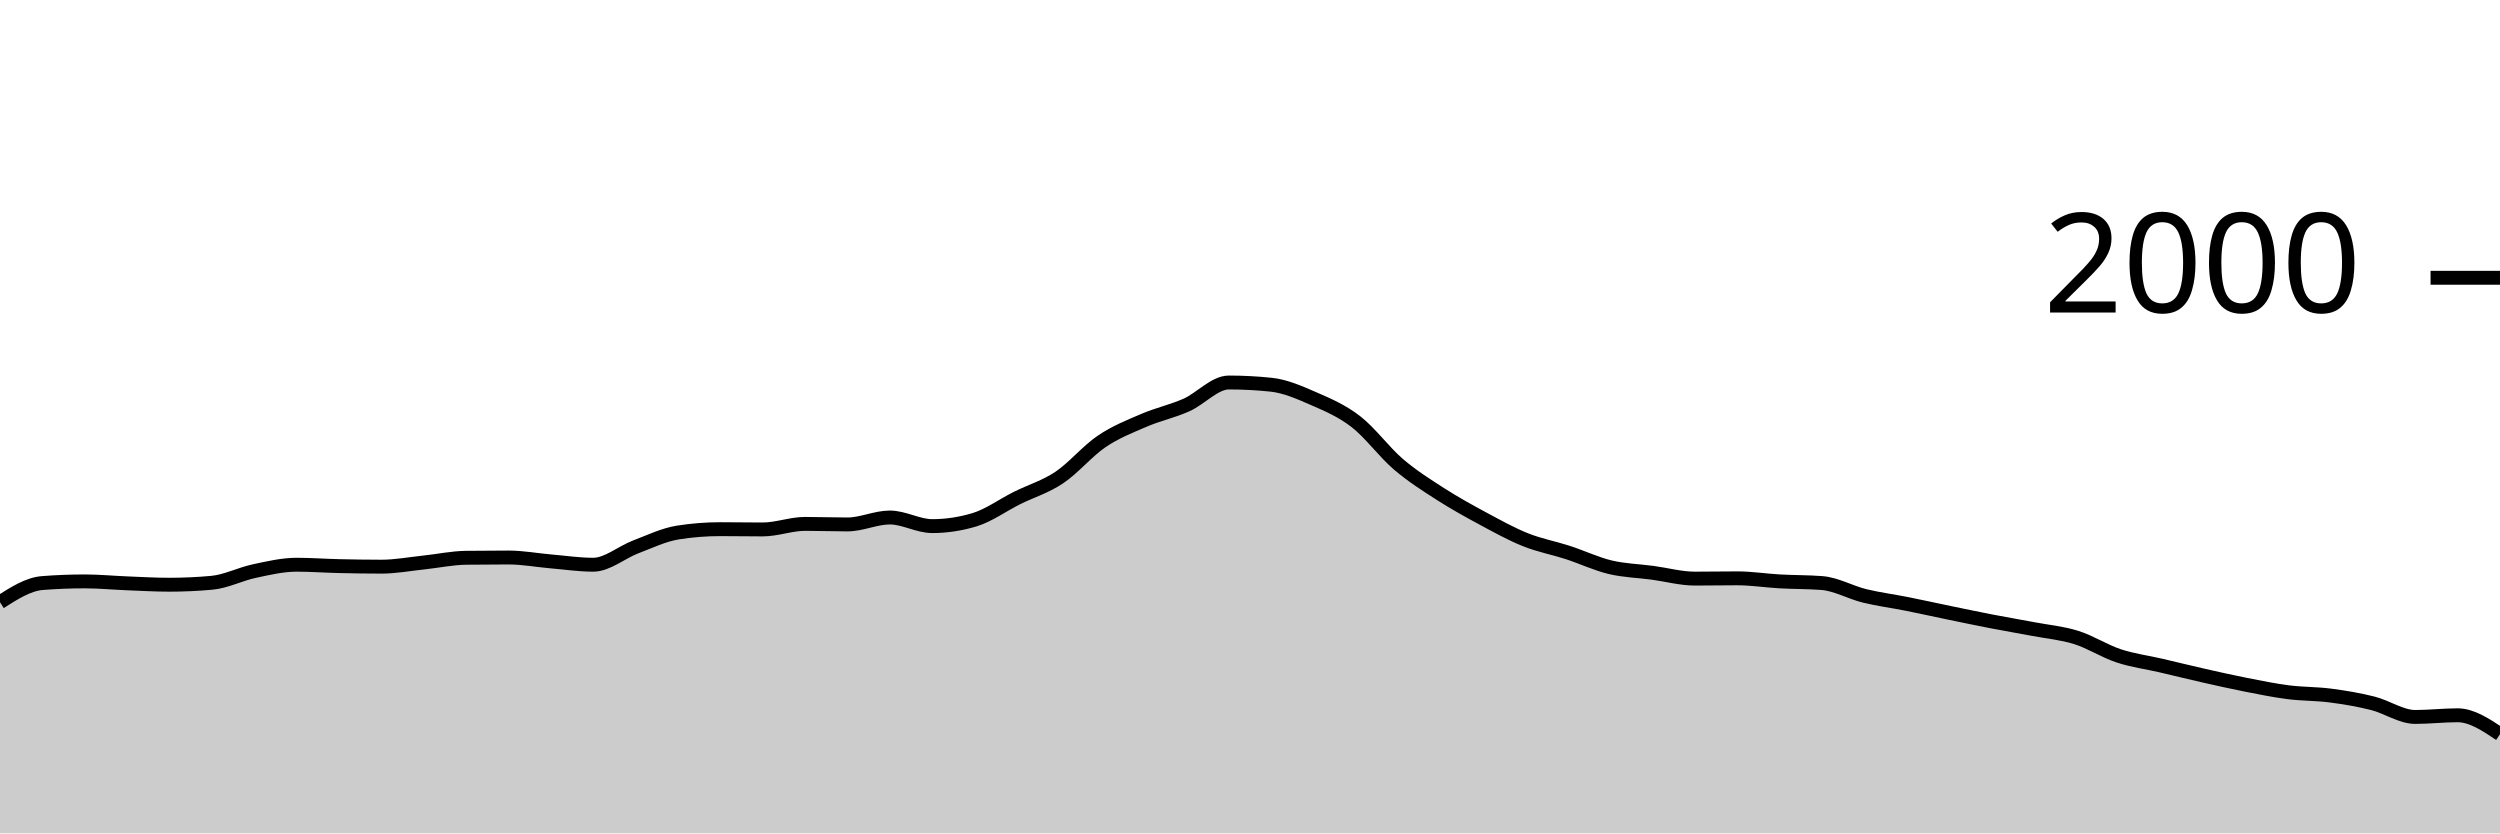
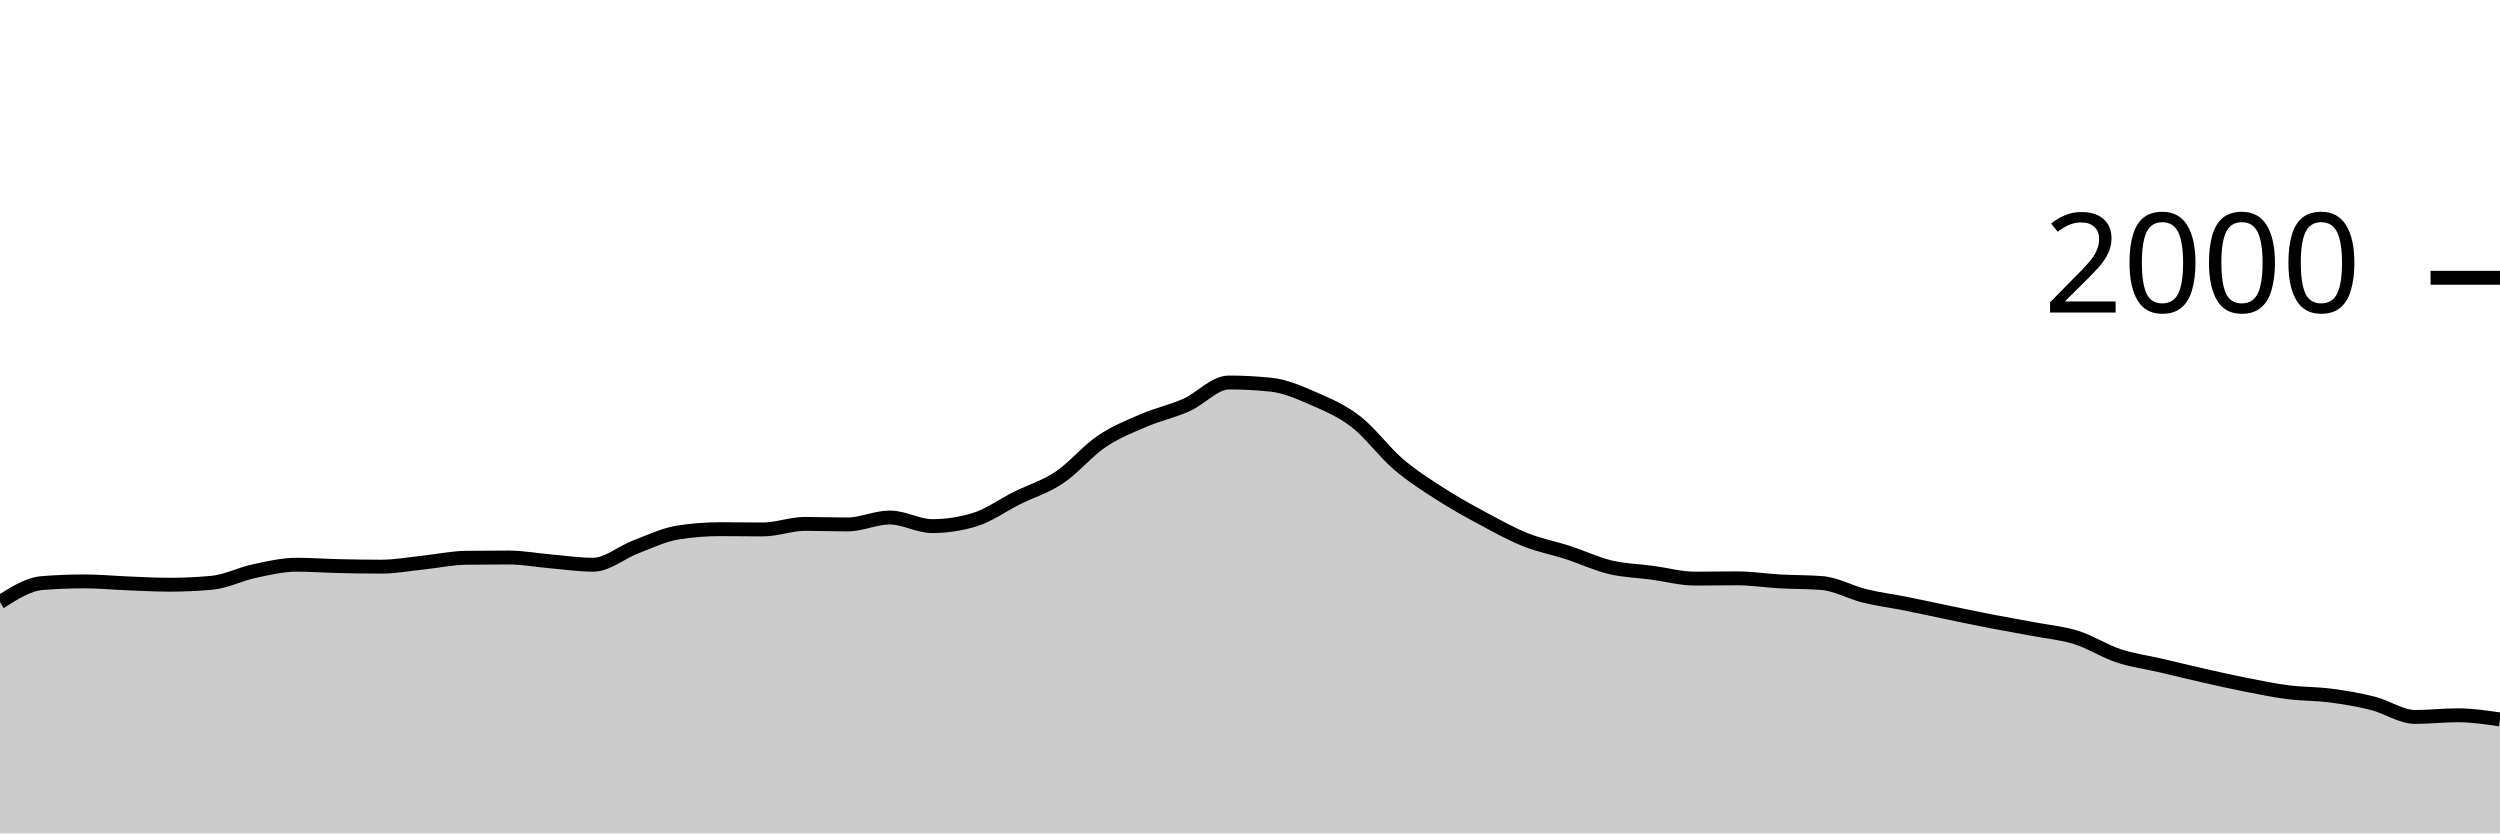
<svg xmlns="http://www.w3.org/2000/svg" viewBox="0 0 180 60">
  <g transform="translate(0,20)">
-     <path class="area" fill="rgba(0, 0, 0, 0.2)" d="M0,23.36C1.017,22.71,2.034,22.06,3.051,21.98C4.068,21.9,5.085,21.86,6.102,21.86C7.119,21.86,8.136,21.96,9.153,22C10.169,22.04,11.186,22.1,12.203,22.1C13.22,22.1,14.237,22.053,15.254,21.96C16.271,21.867,17.288,21.337,18.305,21.12C19.322,20.903,20.339,20.66,21.356,20.66C22.373,20.66,23.39,20.737,24.407,20.76C25.424,20.783,26.441,20.8,27.458,20.8C28.475,20.8,29.492,20.607,30.508,20.5C31.525,20.393,32.542,20.173,33.559,20.16C34.576,20.147,35.593,20.14,36.61,20.14C37.627,20.14,38.644,20.333,39.661,20.42C40.678,20.507,41.695,20.66,42.712,20.66C43.729,20.66,44.746,19.767,45.763,19.38C46.78,18.993,47.797,18.5,48.814,18.34C49.831,18.18,50.847,18.1,51.864,18.1C52.881,18.1,53.898,18.12,54.915,18.12C55.932,18.12,56.949,17.72,57.966,17.72C58.983,17.72,60,17.76,61.017,17.76C62.034,17.76,63.051,17.26,64.068,17.26C65.085,17.26,66.102,17.88,67.119,17.88C68.136,17.88,69.153,17.727,70.169,17.42C71.186,17.113,72.203,16.367,73.22,15.86C74.237,15.353,75.254,15.06,76.271,14.38C77.288,13.7,78.305,12.467,79.322,11.78C80.339,11.093,81.356,10.697,82.373,10.26C83.39,9.823,84.407,9.613,85.424,9.16C86.441,8.707,87.458,7.54,88.475,7.54C89.492,7.54,90.508,7.593,91.525,7.7C92.542,7.807,93.559,8.257,94.576,8.7C95.593,9.143,96.61,9.573,97.627,10.36C98.644,11.147,99.661,12.55,100.678,13.42C101.695,14.29,102.712,14.927,103.729,15.58C104.746,16.233,105.763,16.793,106.78,17.34C107.797,17.887,108.814,18.453,109.831,18.86C110.847,19.267,111.864,19.45,112.881,19.78C113.898,20.11,114.915,20.597,115.932,20.84C116.949,21.083,117.966,21.103,118.983,21.24C120,21.377,121.017,21.66,122.034,21.66C123.051,21.66,124.068,21.64,125.085,21.64C126.102,21.64,127.119,21.803,128.136,21.86C129.153,21.917,130.169,21.9,131.186,21.98C132.203,22.06,133.22,22.65,134.237,22.9C135.254,23.15,136.271,23.277,137.288,23.48C138.305,23.683,139.322,23.91,140.339,24.12C141.356,24.33,142.373,24.543,143.39,24.74C144.407,24.937,145.424,25.107,146.441,25.3C147.458,25.493,148.475,25.58,149.492,25.9C150.508,26.22,151.525,26.883,152.542,27.22C153.559,27.557,154.576,27.683,155.593,27.92C156.61,28.157,157.627,28.41,158.644,28.64C159.661,28.87,160.678,29.1,161.695,29.3C162.712,29.5,163.729,29.71,164.746,29.84C165.763,29.97,166.78,29.947,167.797,30.08C168.814,30.213,169.831,30.383,170.847,30.64C171.864,30.897,172.881,31.62,173.898,31.62C174.915,31.62,175.932,31.5,176.949,31.5C177.966,31.5,178.983,32.18,180,32.86L180,40C178.983,40,177.966,40,176.949,40C175.932,40,174.915,40,173.898,40C172.881,40,171.864,40,170.847,40C169.831,40,168.814,40,167.797,40C166.78,40,165.763,40,164.746,40C163.729,40,162.712,40,161.695,40C160.678,40,159.661,40,158.644,40C157.627,40,156.61,40,155.593,40C154.576,40,153.559,40,152.542,40C151.525,40,150.508,40,149.492,40C148.475,40,147.458,40,146.441,40C145.424,40,144.407,40,143.39,40C142.373,40,141.356,40,140.339,40C139.322,40,138.305,40,137.288,40C136.271,40,135.254,40,134.237,40C133.22,40,132.203,40,131.186,40C130.169,40,129.153,40,128.136,40C127.119,40,126.102,40,125.085,40C124.068,40,123.051,40,122.034,40C121.017,40,120,40,118.983,40C117.966,40,116.949,40,115.932,40C114.915,40,113.898,40,112.881,40C111.864,40,110.847,40,109.831,40C108.814,40,107.797,40,106.78,40C105.763,40,104.746,40,103.729,40C102.712,40,101.695,40,100.678,40C99.661,40,98.644,40,97.627,40C96.61,40,95.593,40,94.576,40C93.559,40,92.542,40,91.525,40C90.508,40,89.492,40,88.475,40C87.458,40,86.441,40,85.424,40C84.407,40,83.39,40,82.373,40C81.356,40,80.339,40,79.322,40C78.305,40,77.288,40,76.271,40C75.254,40,74.237,40,73.22,40C72.203,40,71.186,40,70.169,40C69.153,40,68.136,40,67.119,40C66.102,40,65.085,40,64.068,40C63.051,40,62.034,40,61.017,40C60,40,58.983,40,57.966,40C56.949,40,55.932,40,54.915,40C53.898,40,52.881,40,51.864,40C50.847,40,49.831,40,48.814,40C47.797,40,46.78,40,45.763,40C44.746,40,43.729,40,42.712,40C41.695,40,40.678,40,39.661,40C38.644,40,37.627,40,36.61,40C35.593,40,34.576,40,33.559,40C32.542,40,31.525,40,30.508,40C29.492,40,28.475,40,27.458,40C26.441,40,25.424,40,24.407,40C23.39,40,22.373,40,21.356,40C20.339,40,19.322,40,18.305,40C17.288,40,16.271,40,15.254,40C14.237,40,13.22,40,12.203,40C11.186,40,10.169,40,9.153,40C8.136,40,7.119,40,6.102,40C5.085,40,4.068,40,3.051,40C2.034,40,1.017,40,0,40Z" />
-     <path class="line" stroke="black" fill="none" d="M0,23.36C1.017,22.71,2.034,22.06,3.051,21.98C4.068,21.9,5.085,21.86,6.102,21.86C7.119,21.86,8.136,21.96,9.153,22C10.169,22.04,11.186,22.1,12.203,22.1C13.22,22.1,14.237,22.053,15.254,21.96C16.271,21.867,17.288,21.337,18.305,21.12C19.322,20.903,20.339,20.66,21.356,20.66C22.373,20.66,23.39,20.737,24.407,20.76C25.424,20.783,26.441,20.8,27.458,20.8C28.475,20.8,29.492,20.607,30.508,20.5C31.525,20.393,32.542,20.173,33.559,20.16C34.576,20.147,35.593,20.14,36.61,20.14C37.627,20.14,38.644,20.333,39.661,20.42C40.678,20.507,41.695,20.66,42.712,20.66C43.729,20.66,44.746,19.767,45.763,19.38C46.78,18.993,47.797,18.5,48.814,18.34C49.831,18.18,50.847,18.1,51.864,18.1C52.881,18.1,53.898,18.12,54.915,18.12C55.932,18.12,56.949,17.72,57.966,17.72C58.983,17.72,60,17.76,61.017,17.76C62.034,17.76,63.051,17.26,64.068,17.26C65.085,17.26,66.102,17.88,67.119,17.88C68.136,17.88,69.153,17.727,70.169,17.42C71.186,17.113,72.203,16.367,73.22,15.86C74.237,15.353,75.254,15.06,76.271,14.38C77.288,13.7,78.305,12.467,79.322,11.78C80.339,11.093,81.356,10.697,82.373,10.26C83.39,9.823,84.407,9.613,85.424,9.16C86.441,8.707,87.458,7.54,88.475,7.54C89.492,7.54,90.508,7.593,91.525,7.7C92.542,7.807,93.559,8.257,94.576,8.7C95.593,9.143,96.61,9.573,97.627,10.36C98.644,11.147,99.661,12.55,100.678,13.42C101.695,14.29,102.712,14.927,103.729,15.58C104.746,16.233,105.763,16.793,106.78,17.34C107.797,17.887,108.814,18.453,109.831,18.86C110.847,19.267,111.864,19.45,112.881,19.78C113.898,20.11,114.915,20.597,115.932,20.84C116.949,21.083,117.966,21.103,118.983,21.24C120,21.377,121.017,21.66,122.034,21.66C123.051,21.66,124.068,21.64,125.085,21.64C126.102,21.64,127.119,21.803,128.136,21.86C129.153,21.917,130.169,21.9,131.186,21.98C132.203,22.06,133.22,22.65,134.237,22.9C135.254,23.15,136.271,23.277,137.288,23.48C138.305,23.683,139.322,23.91,140.339,24.12C141.356,24.33,142.373,24.543,143.39,24.74C144.407,24.937,145.424,25.107,146.441,25.3C147.458,25.493,148.475,25.58,149.492,25.9C150.508,26.22,151.525,26.883,152.542,27.22C153.559,27.557,154.576,27.683,155.593,27.92C156.61,28.157,157.627,28.41,158.644,28.64C159.661,28.87,160.678,29.1,161.695,29.3C162.712,29.5,163.729,29.71,164.746,29.84C165.763,29.97,166.78,29.947,167.797,30.08C168.814,30.213,169.831,30.383,170.847,30.64C171.864,30.897,172.881,31.62,173.898,31.62C174.915,31.62,175.932,31.5,176.949,31.5C177.966,31.5,178.983,32.18,180,32.86" />
+     <path class="area" fill="rgba(0, 0, 0, 0.2)" d="M0,23.36C1.017,22.71,2.034,22.06,3.051,21.98C4.068,21.9,5.085,21.86,6.102,21.86C7.119,21.86,8.136,21.96,9.153,22C10.169,22.04,11.186,22.1,12.203,22.1C13.22,22.1,14.237,22.053,15.254,21.96C16.271,21.867,17.288,21.337,18.305,21.12C19.322,20.903,20.339,20.66,21.356,20.66C22.373,20.66,23.39,20.737,24.407,20.76C25.424,20.783,26.441,20.8,27.458,20.8C28.475,20.8,29.492,20.607,30.508,20.5C31.525,20.393,32.542,20.173,33.559,20.16C34.576,20.147,35.593,20.14,36.61,20.14C37.627,20.14,38.644,20.333,39.661,20.42C40.678,20.507,41.695,20.66,42.712,20.66C43.729,20.66,44.746,19.767,45.763,19.38C46.78,18.993,47.797,18.5,48.814,18.34C49.831,18.18,50.847,18.1,51.864,18.1C52.881,18.1,53.898,18.12,54.915,18.12C55.932,18.12,56.949,17.72,57.966,17.72C58.983,17.72,60,17.76,61.017,17.76C62.034,17.76,63.051,17.26,64.068,17.26C65.085,17.26,66.102,17.88,67.119,17.88C68.136,17.88,69.153,17.727,70.169,17.42C71.186,17.113,72.203,16.367,73.22,15.86C74.237,15.353,75.254,15.06,76.271,14.38C77.288,13.7,78.305,12.467,79.322,11.78C80.339,11.093,81.356,10.697,82.373,10.26C83.39,9.823,84.407,9.613,85.424,9.16C86.441,8.707,87.458,7.54,88.475,7.54C89.492,7.54,90.508,7.593,91.525,7.7C92.542,7.807,93.559,8.257,94.576,8.7C95.593,9.143,96.61,9.573,97.627,10.36C98.644,11.147,99.661,12.55,100.678,13.42C101.695,14.29,102.712,14.927,103.729,15.58C104.746,16.233,105.763,16.793,106.78,17.34C107.797,17.887,108.814,18.453,109.831,18.86C110.847,19.267,111.864,19.45,112.881,19.78C113.898,20.11,114.915,20.597,115.932,20.84C116.949,21.083,117.966,21.103,118.983,21.24C120,21.377,121.017,21.66,122.034,21.66C123.051,21.66,124.068,21.64,125.085,21.64C126.102,21.64,127.119,21.803,128.136,21.86C129.153,21.917,130.169,21.9,131.186,21.98C132.203,22.06,133.22,22.65,134.237,22.9C135.254,23.15,136.271,23.277,137.288,23.48C138.305,23.683,139.322,23.91,140.339,24.12C141.356,24.33,142.373,24.543,143.39,24.74C144.407,24.937,145.424,25.107,146.441,25.3C147.458,25.493,148.475,25.58,149.492,25.9C150.508,26.22,151.525,26.883,152.542,27.22C153.559,27.557,154.576,27.683,155.593,27.92C156.61,28.157,157.627,28.41,158.644,28.64C159.661,28.87,160.678,29.1,161.695,29.3C162.712,29.5,163.729,29.71,164.746,29.84C165.763,29.97,166.78,29.947,167.797,30.08C168.814,30.213,169.831,30.383,170.847,30.64C171.864,30.897,172.881,31.62,173.898,31.62C174.915,31.62,175.932,31.5,176.949,31.5C177.966,31.5,178.983,31.65,180,31.8L180,40C178.983,40,177.966,40,176.949,40C175.932,40,174.915,40,173.898,40C172.881,40,171.864,40,170.847,40C169.831,40,168.814,40,167.797,40C166.78,40,165.763,40,164.746,40C163.729,40,162.712,40,161.695,40C160.678,40,159.661,40,158.644,40C157.627,40,156.61,40,155.593,40C154.576,40,153.559,40,152.542,40C151.525,40,150.508,40,149.492,40C148.475,40,147.458,40,146.441,40C145.424,40,144.407,40,143.39,40C142.373,40,141.356,40,140.339,40C139.322,40,138.305,40,137.288,40C136.271,40,135.254,40,134.237,40C133.22,40,132.203,40,131.186,40C130.169,40,129.153,40,128.136,40C127.119,40,126.102,40,125.085,40C124.068,40,123.051,40,122.034,40C121.017,40,120,40,118.983,40C117.966,40,116.949,40,115.932,40C114.915,40,113.898,40,112.881,40C111.864,40,110.847,40,109.831,40C108.814,40,107.797,40,106.78,40C105.763,40,104.746,40,103.729,40C102.712,40,101.695,40,100.678,40C99.661,40,98.644,40,97.627,40C96.61,40,95.593,40,94.576,40C93.559,40,92.542,40,91.525,40C90.508,40,89.492,40,88.475,40C87.458,40,86.441,40,85.424,40C84.407,40,83.39,40,82.373,40C81.356,40,80.339,40,79.322,40C78.305,40,77.288,40,76.271,40C75.254,40,74.237,40,73.22,40C72.203,40,71.186,40,70.169,40C69.153,40,68.136,40,67.119,40C66.102,40,65.085,40,64.068,40C63.051,40,62.034,40,61.017,40C60,40,58.983,40,57.966,40C56.949,40,55.932,40,54.915,40C53.898,40,52.881,40,51.864,40C50.847,40,49.831,40,48.814,40C47.797,40,46.78,40,45.763,40C44.746,40,43.729,40,42.712,40C41.695,40,40.678,40,39.661,40C38.644,40,37.627,40,36.61,40C35.593,40,34.576,40,33.559,40C32.542,40,31.525,40,30.508,40C29.492,40,28.475,40,27.458,40C26.441,40,25.424,40,24.407,40C23.39,40,22.373,40,21.356,40C20.339,40,19.322,40,18.305,40C17.288,40,16.271,40,15.254,40C14.237,40,13.22,40,12.203,40C11.186,40,10.169,40,9.153,40C8.136,40,7.119,40,6.102,40C5.085,40,4.068,40,3.051,40C2.034,40,1.017,40,0,40Z" />
+     <path class="line" stroke="black" fill="none" d="M0,23.36C1.017,22.71,2.034,22.06,3.051,21.98C4.068,21.9,5.085,21.86,6.102,21.86C7.119,21.86,8.136,21.96,9.153,22C10.169,22.04,11.186,22.1,12.203,22.1C13.22,22.1,14.237,22.053,15.254,21.96C16.271,21.867,17.288,21.337,18.305,21.12C19.322,20.903,20.339,20.66,21.356,20.66C22.373,20.66,23.39,20.737,24.407,20.76C25.424,20.783,26.441,20.8,27.458,20.8C28.475,20.8,29.492,20.607,30.508,20.5C31.525,20.393,32.542,20.173,33.559,20.16C34.576,20.147,35.593,20.14,36.61,20.14C37.627,20.14,38.644,20.333,39.661,20.42C40.678,20.507,41.695,20.66,42.712,20.66C43.729,20.66,44.746,19.767,45.763,19.38C46.78,18.993,47.797,18.5,48.814,18.34C49.831,18.18,50.847,18.1,51.864,18.1C52.881,18.1,53.898,18.12,54.915,18.12C55.932,18.12,56.949,17.72,57.966,17.72C58.983,17.72,60,17.76,61.017,17.76C62.034,17.76,63.051,17.26,64.068,17.26C65.085,17.26,66.102,17.88,67.119,17.88C68.136,17.88,69.153,17.727,70.169,17.42C71.186,17.113,72.203,16.367,73.22,15.86C74.237,15.353,75.254,15.06,76.271,14.38C77.288,13.7,78.305,12.467,79.322,11.78C80.339,11.093,81.356,10.697,82.373,10.26C83.39,9.823,84.407,9.613,85.424,9.16C86.441,8.707,87.458,7.54,88.475,7.54C89.492,7.54,90.508,7.593,91.525,7.7C92.542,7.807,93.559,8.257,94.576,8.7C95.593,9.143,96.61,9.573,97.627,10.36C98.644,11.147,99.661,12.55,100.678,13.42C101.695,14.29,102.712,14.927,103.729,15.58C104.746,16.233,105.763,16.793,106.78,17.34C107.797,17.887,108.814,18.453,109.831,18.86C110.847,19.267,111.864,19.45,112.881,19.78C113.898,20.11,114.915,20.597,115.932,20.84C116.949,21.083,117.966,21.103,118.983,21.24C120,21.377,121.017,21.66,122.034,21.66C123.051,21.66,124.068,21.64,125.085,21.64C126.102,21.64,127.119,21.803,128.136,21.86C129.153,21.917,130.169,21.9,131.186,21.98C132.203,22.06,133.22,22.65,134.237,22.9C135.254,23.15,136.271,23.277,137.288,23.48C138.305,23.683,139.322,23.91,140.339,24.12C141.356,24.33,142.373,24.543,143.39,24.74C144.407,24.937,145.424,25.107,146.441,25.3C147.458,25.493,148.475,25.58,149.492,25.9C150.508,26.22,151.525,26.883,152.542,27.22C153.559,27.557,154.576,27.683,155.593,27.92C156.61,28.157,157.627,28.41,158.644,28.64C159.661,28.87,160.678,29.1,161.695,29.3C162.712,29.5,163.729,29.71,164.746,29.84C165.763,29.97,166.78,29.947,167.797,30.08C168.814,30.213,169.831,30.383,170.847,30.64C171.864,30.897,172.881,31.62,173.898,31.62C174.915,31.62,175.932,31.5,176.949,31.5C177.966,31.5,178.983,31.65,180,31.8" />
    <path class="axis-ceiling" stroke-width="1" stroke="black" fill="none" d="M175,0L180,0" />
    <text class="axis-ceiling-label" font-family="sans-serif" text-anchor="end" font-size="10px" x="170" y="2.5">2000</text>
  </g>
</svg>
